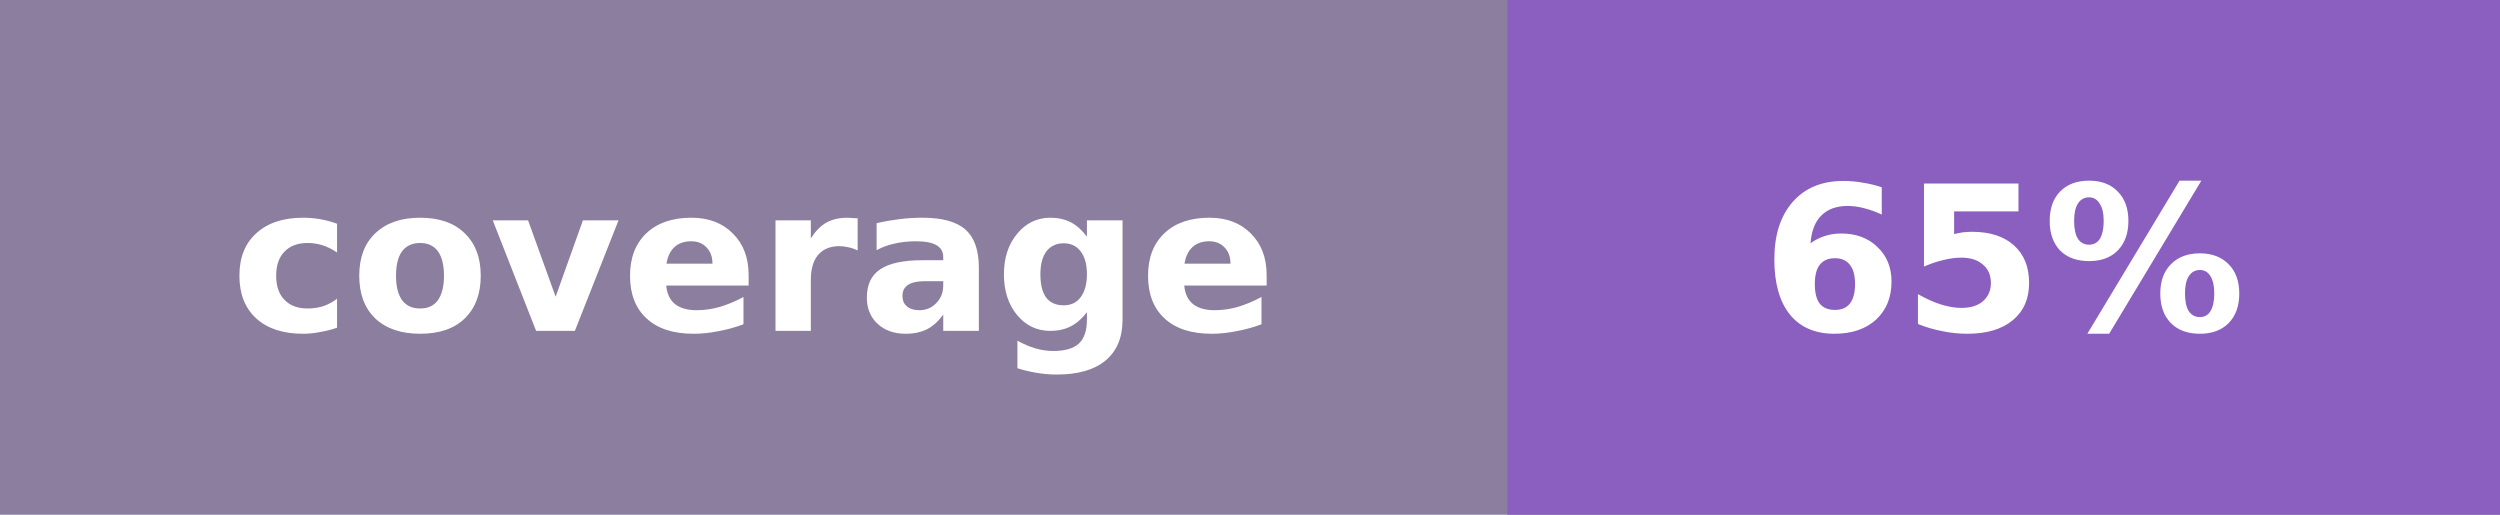
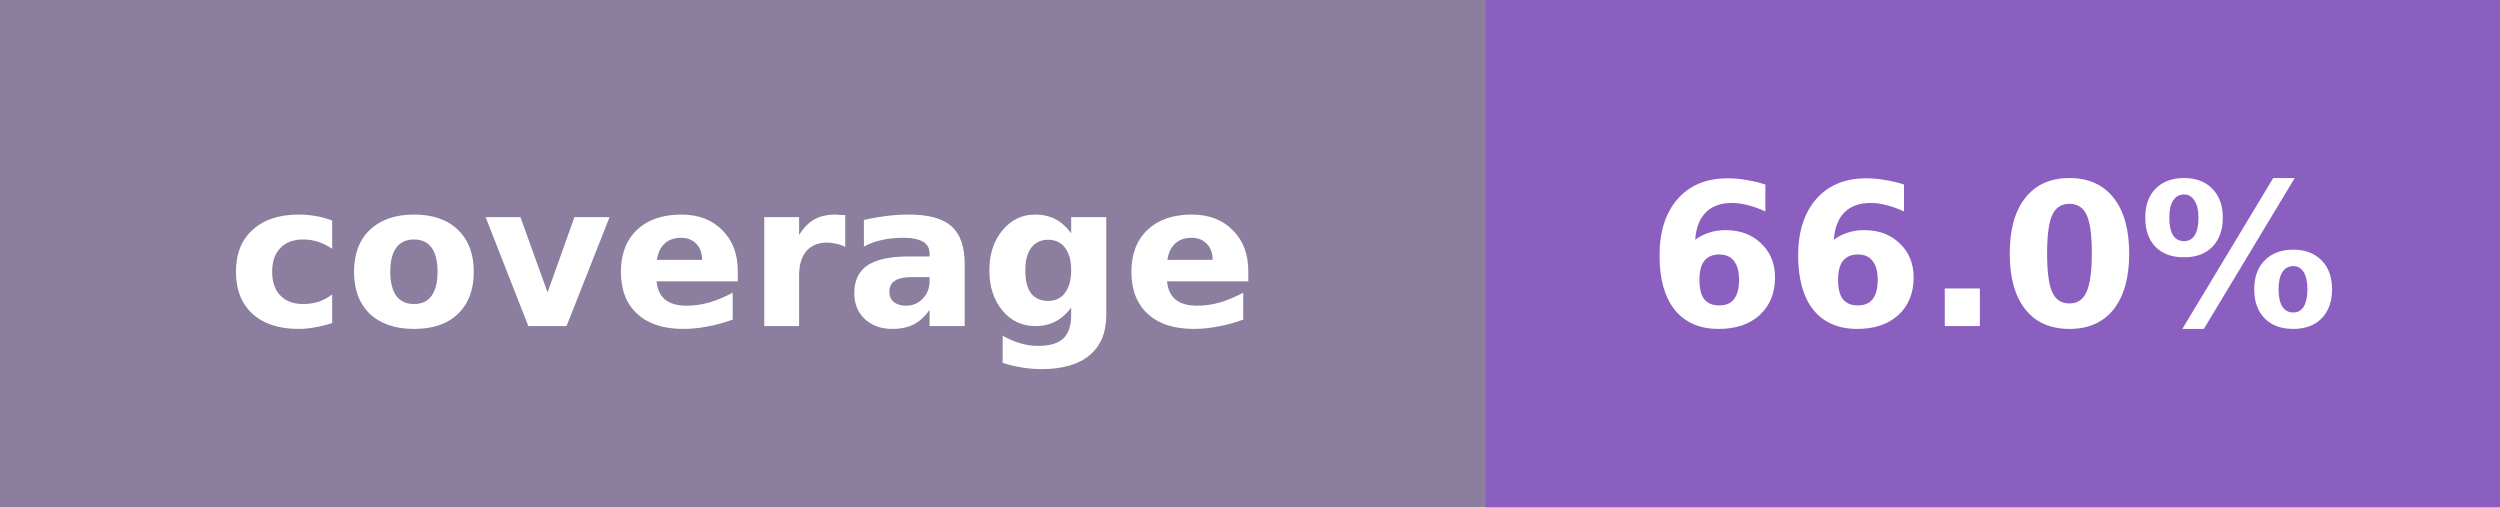
- <svg xmlns="http://www.w3.org/2000/svg" width="136" height="28" role="img" aria-label="coverage: 65%">
-   <rect width="136" height="28" fill="#8B7E9E" />
-   <rect x="82" width="54" height="28" fill="#8B5FBF" />
+ <svg xmlns="http://www.w3.org/2000/svg" width="138" height="28" role="img" aria-label="coverage: 66.0%">
+   <rect width="138" height="28" fill="#8B7E9E" />
+   <rect x="82" width="56" height="28" fill="#8B5FBF" />
  <g fill="#fff" text-anchor="middle" font-family="Verdana,Geneva,DejaVu Sans,sans-serif" font-size="11" font-weight="700">
    <text x="41.0" y="18">coverage</text>
-     <text x="109.0" y="18">65%</text>
+     <text x="110.0" y="18">66.0%</text>
  </g>
</svg>
